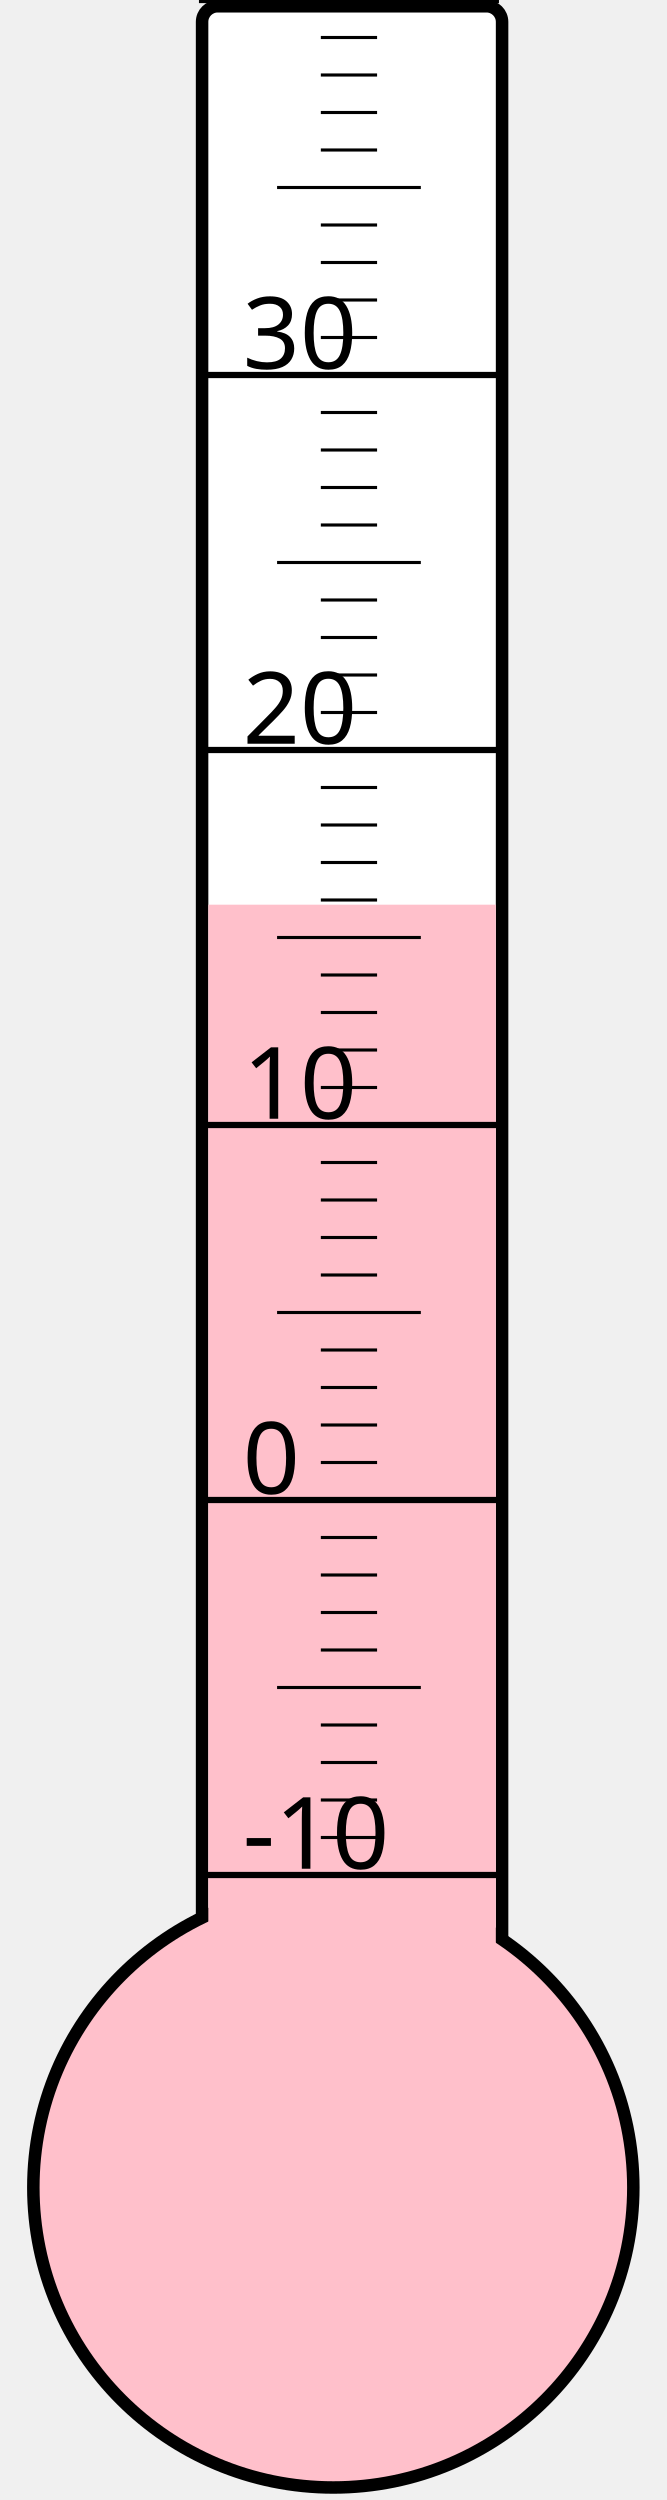
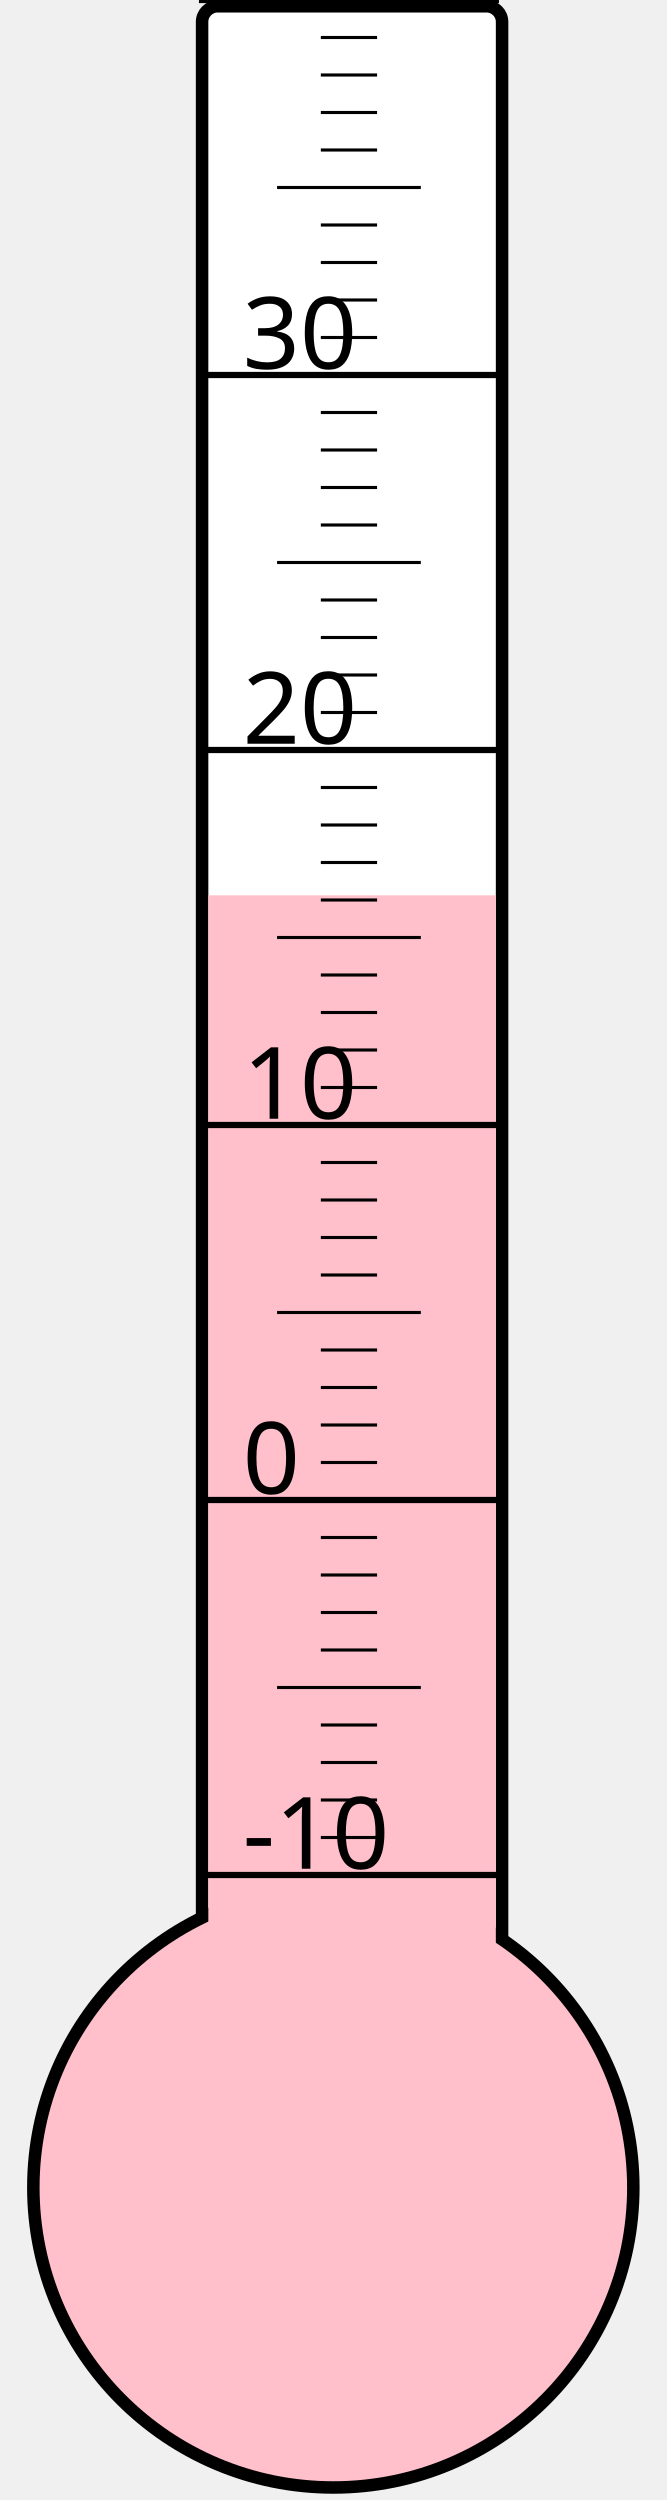
<svg xmlns="http://www.w3.org/2000/svg" width="40px" height="150px" viewBox="0 0 200 800">
  <rect width="200" height="800" x="0" y="0" style="fill: #ffffeb; fill-opacity: 0;" />
  <rect width="96" height="680" x="58" y="2" rx="5" ry="5" style="fill: white; fill-opacity: 1; stroke: black; stroke-width: 4;" />
  <circle cx="100" cy="700" r="96" style="fill: pink; stroke: black; stroke-width: 4;" />
-   <rect width="92" height="410.5" x="60" y="289.5" style="fill: pink; fill-opacity: 1; stroke-width: 0;" />
+   <rect width="92" height="413.5" x="60" y="286.5" style="fill: pink; fill-opacity: 1; stroke-width: 0;" />
  <text x="71" y="598" style="font-family: sans-serif; font-size: 24pt;">-10</text>
  <text x="71" y="478" style="font-family: sans-serif; font-size: 24pt;">0</text>
  <text x="71" y="358" style="font-family: sans-serif; font-size: 24pt;">10</text>
  <text x="71" y="238" style="font-family: sans-serif; font-size: 24pt;">20</text>
  <text x="71" y="118" style="font-family: sans-serif; font-size: 24pt;">30</text>
  <g style="stroke: black;">
    <line x1="57" y1="600" x2="153" y2="600" style="stroke-width: 2;" />
    <line x1="96" y1="588" x2="114" y2="588" style="stroke-width: 1;" />
    <line x1="96" y1="576" x2="114" y2="576" style="stroke-width: 1;" />
    <line x1="96" y1="564" x2="114" y2="564" style="stroke-width: 1;" />
    <line x1="96" y1="552" x2="114" y2="552" style="stroke-width: 1;" />
    <line x1="82" y1="540" x2="128" y2="540" style="stroke-width: 1;" />
    <line x1="96" y1="528" x2="114" y2="528" style="stroke-width: 1;" />
    <line x1="96" y1="516" x2="114" y2="516" style="stroke-width: 1;" />
    <line x1="96" y1="504" x2="114" y2="504" style="stroke-width: 1;" />
    <line x1="96" y1="492" x2="114" y2="492" style="stroke-width: 1;" />
    <line x1="57" y1="480" x2="153" y2="480" style="stroke-width: 2;" />
    <line x1="96" y1="468" x2="114" y2="468" style="stroke-width: 1;" />
    <line x1="96" y1="456" x2="114" y2="456" style="stroke-width: 1;" />
    <line x1="96" y1="444" x2="114" y2="444" style="stroke-width: 1;" />
    <line x1="96" y1="432" x2="114" y2="432" style="stroke-width: 1;" />
    <line x1="82" y1="420" x2="128" y2="420" style="stroke-width: 1;" />
    <line x1="96" y1="408" x2="114" y2="408" style="stroke-width: 1;" />
    <line x1="96" y1="396" x2="114" y2="396" style="stroke-width: 1;" />
    <line x1="96" y1="384" x2="114" y2="384" style="stroke-width: 1;" />
    <line x1="96" y1="372" x2="114" y2="372" style="stroke-width: 1;" />
    <line x1="57" y1="360" x2="153" y2="360" style="stroke-width: 2;" />
    <line x1="96" y1="348" x2="114" y2="348" style="stroke-width: 1;" />
    <line x1="96" y1="336" x2="114" y2="336" style="stroke-width: 1;" />
    <line x1="96" y1="324" x2="114" y2="324" style="stroke-width: 1;" />
    <line x1="96" y1="312" x2="114" y2="312" style="stroke-width: 1;" />
    <line x1="82" y1="300" x2="128" y2="300" style="stroke-width: 1;" />
    <line x1="96" y1="288" x2="114" y2="288" style="stroke-width: 1;" />
    <line x1="96" y1="276" x2="114" y2="276" style="stroke-width: 1;" />
    <line x1="96" y1="264" x2="114" y2="264" style="stroke-width: 1;" />
    <line x1="96" y1="252" x2="114" y2="252" style="stroke-width: 1;" />
    <line x1="57" y1="240" x2="153" y2="240" style="stroke-width: 2;" />
    <line x1="96" y1="228" x2="114" y2="228" style="stroke-width: 1;" />
    <line x1="96" y1="216" x2="114" y2="216" style="stroke-width: 1;" />
    <line x1="96" y1="204" x2="114" y2="204" style="stroke-width: 1;" />
    <line x1="96" y1="192" x2="114" y2="192" style="stroke-width: 1;" />
    <line x1="82" y1="180" x2="128" y2="180" style="stroke-width: 1;" />
    <line x1="96" y1="168" x2="114" y2="168" style="stroke-width: 1;" />
    <line x1="96" y1="156" x2="114" y2="156" style="stroke-width: 1;" />
    <line x1="96" y1="144" x2="114" y2="144" style="stroke-width: 1;" />
    <line x1="96" y1="132" x2="114" y2="132" style="stroke-width: 1;" />
    <line x1="57" y1="120" x2="153" y2="120" style="stroke-width: 2;" />
    <line x1="96" y1="108" x2="114" y2="108" style="stroke-width: 1;" />
    <line x1="96" y1="96" x2="114" y2="96" style="stroke-width: 1;" />
    <line x1="96" y1="84" x2="114" y2="84" style="stroke-width: 1;" />
    <line x1="96" y1="72" x2="114" y2="72" style="stroke-width: 1;" />
    <line x1="82" y1="60" x2="128" y2="60" style="stroke-width: 1;" />
    <line x1="96" y1="48" x2="114" y2="48" style="stroke-width: 1;" />
    <line x1="96" y1="36" x2="114" y2="36" style="stroke-width: 1;" />
    <line x1="96" y1="24" x2="114" y2="24" style="stroke-width: 1;" />
    <line x1="96" y1="12" x2="114" y2="12" style="stroke-width: 1;" />
    <line x1="57" y1="0" x2="153" y2="0" style="stroke-width: 2;" />
  </g>
</svg>
